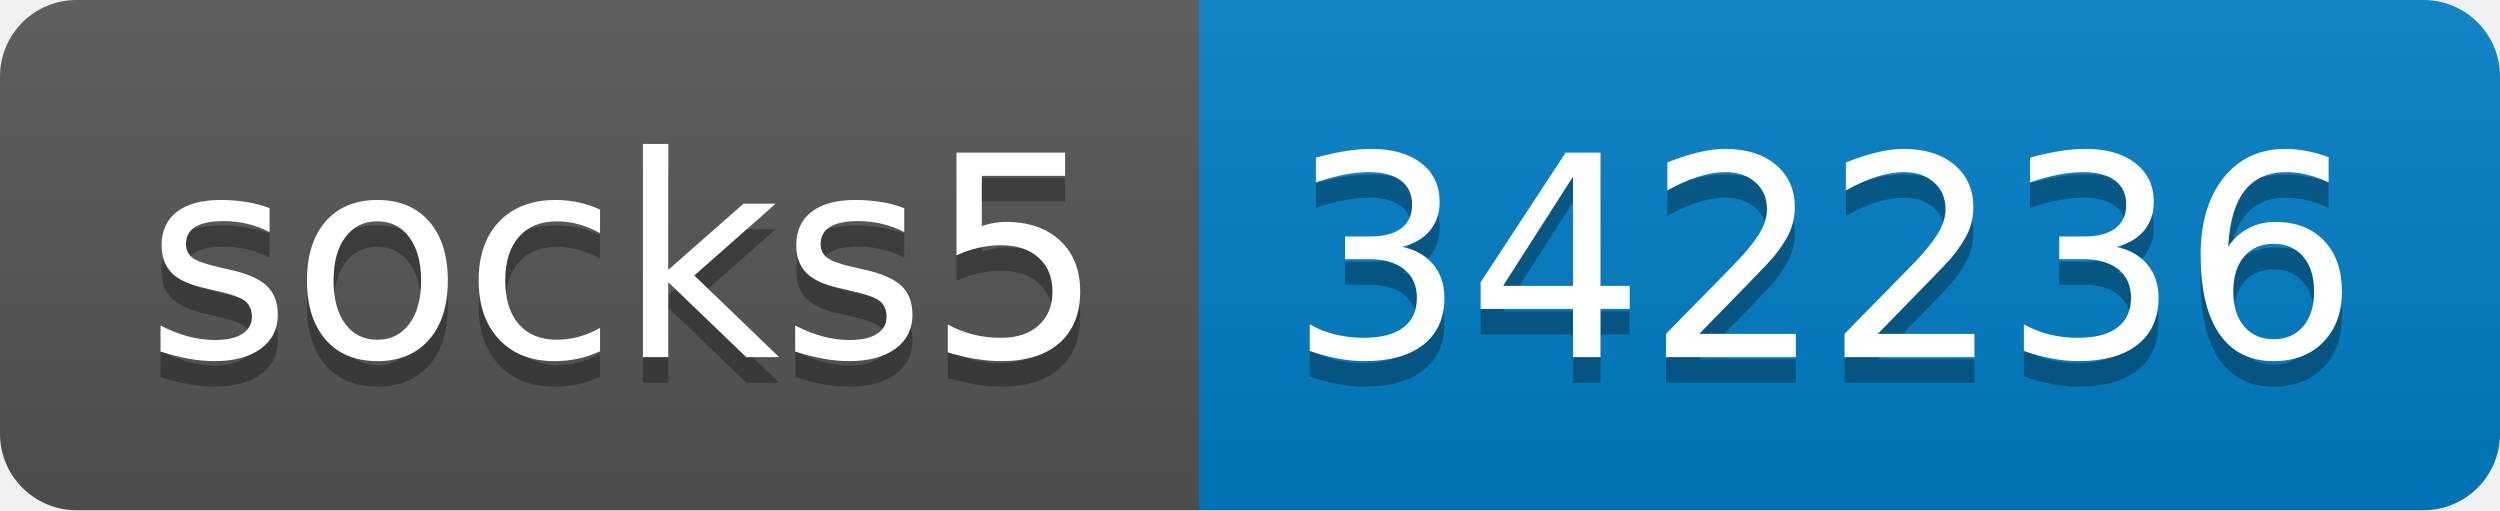
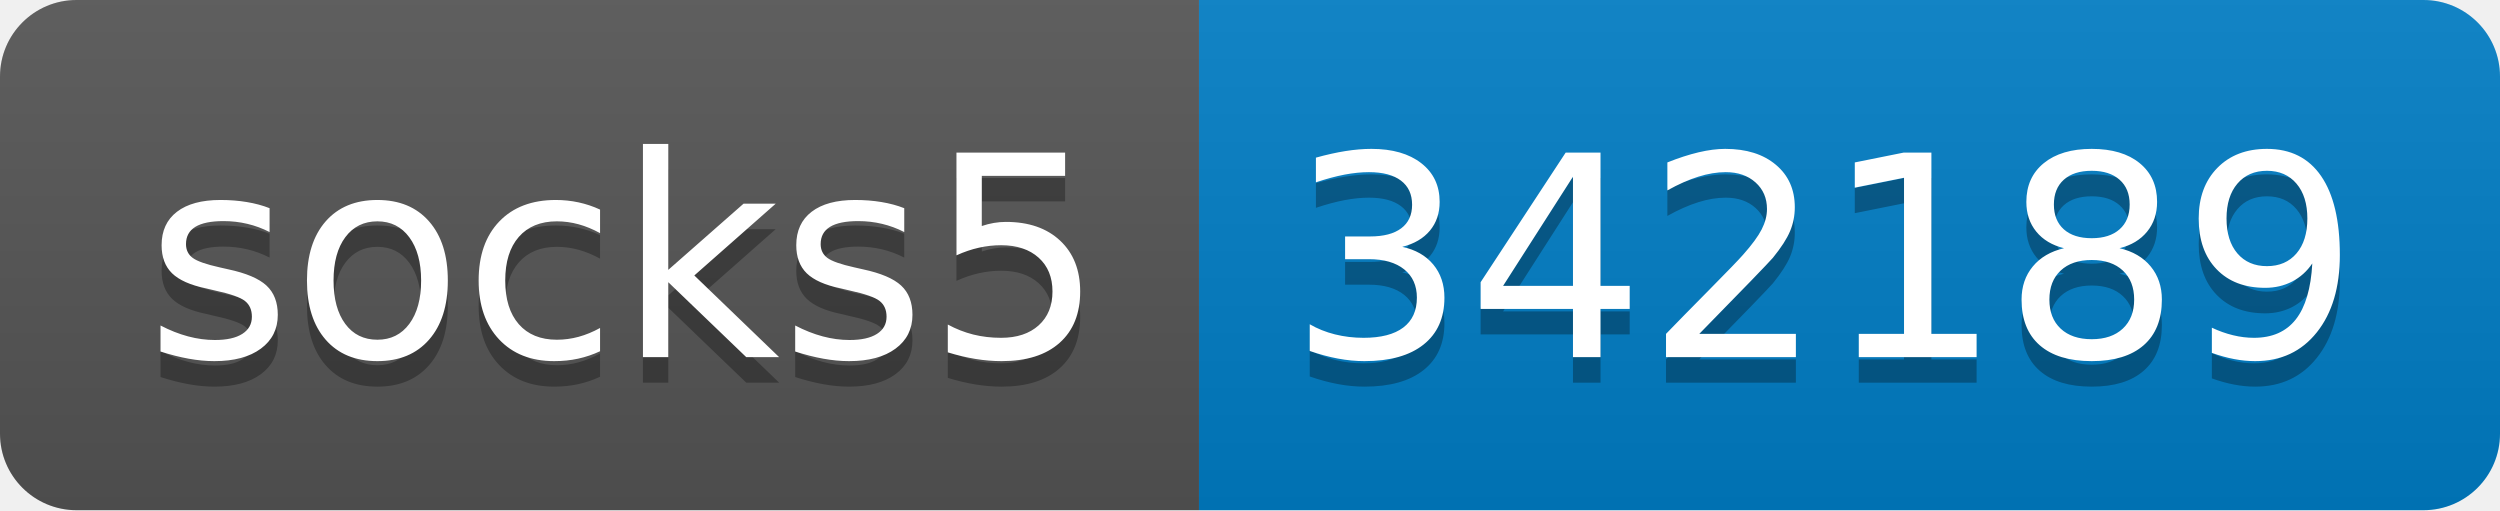
- <svg xmlns="http://www.w3.org/2000/svg" width="98" height="20" role="img" aria-label="socks5: 342236">
+ <svg xmlns="http://www.w3.org/2000/svg" width="98" height="20" role="img" aria-label="socks5: 342189">
  <linearGradient id="s" x2="0" y2="100%">
    <stop offset="0" stop-color="#bbb" stop-opacity=".1" />
    <stop offset="1" stop-opacity=".1" />
  </linearGradient>
  <clipPath id="r">
    <rect width="98" height="20" rx="3" fill="#fff" />
  </clipPath>
  <g clip-path="url(#r)">
    <rect width="47" height="20" fill="#555" />
    <rect x="47" width="51" height="20" fill="#007ec6" />
    <rect width="98" height="20" fill="url(#s)" />
  </g>
  <g fill="#fff" text-anchor="middle" font-family="Verdana,Geneva,DejaVu Sans,sans-serif" text-rendering="geometricPrecision" font-size="110">
    <text aria-hidden="true" x="245" y="150" fill="#010101" fill-opacity=".3" transform="scale(.1)" textLength="370">socks5</text>
    <text x="245" y="140" transform="scale(.1)" fill="#fff" textLength="370">socks5</text>
-     <text aria-hidden="true" x="715" y="150" fill="#010101" fill-opacity=".3" transform="scale(.1)" textLength="410">342236</text>
-     <text x="715" y="140" transform="scale(.1)" fill="#fff" textLength="410">342236</text>
+     <text aria-hidden="true" x="715" y="150" fill="#010101" fill-opacity=".3" transform="scale(.1)" textLength="410">342189</text>
+     <text x="715" y="140" transform="scale(.1)" fill="#fff" textLength="410">342189</text>
  </g>
</svg>
